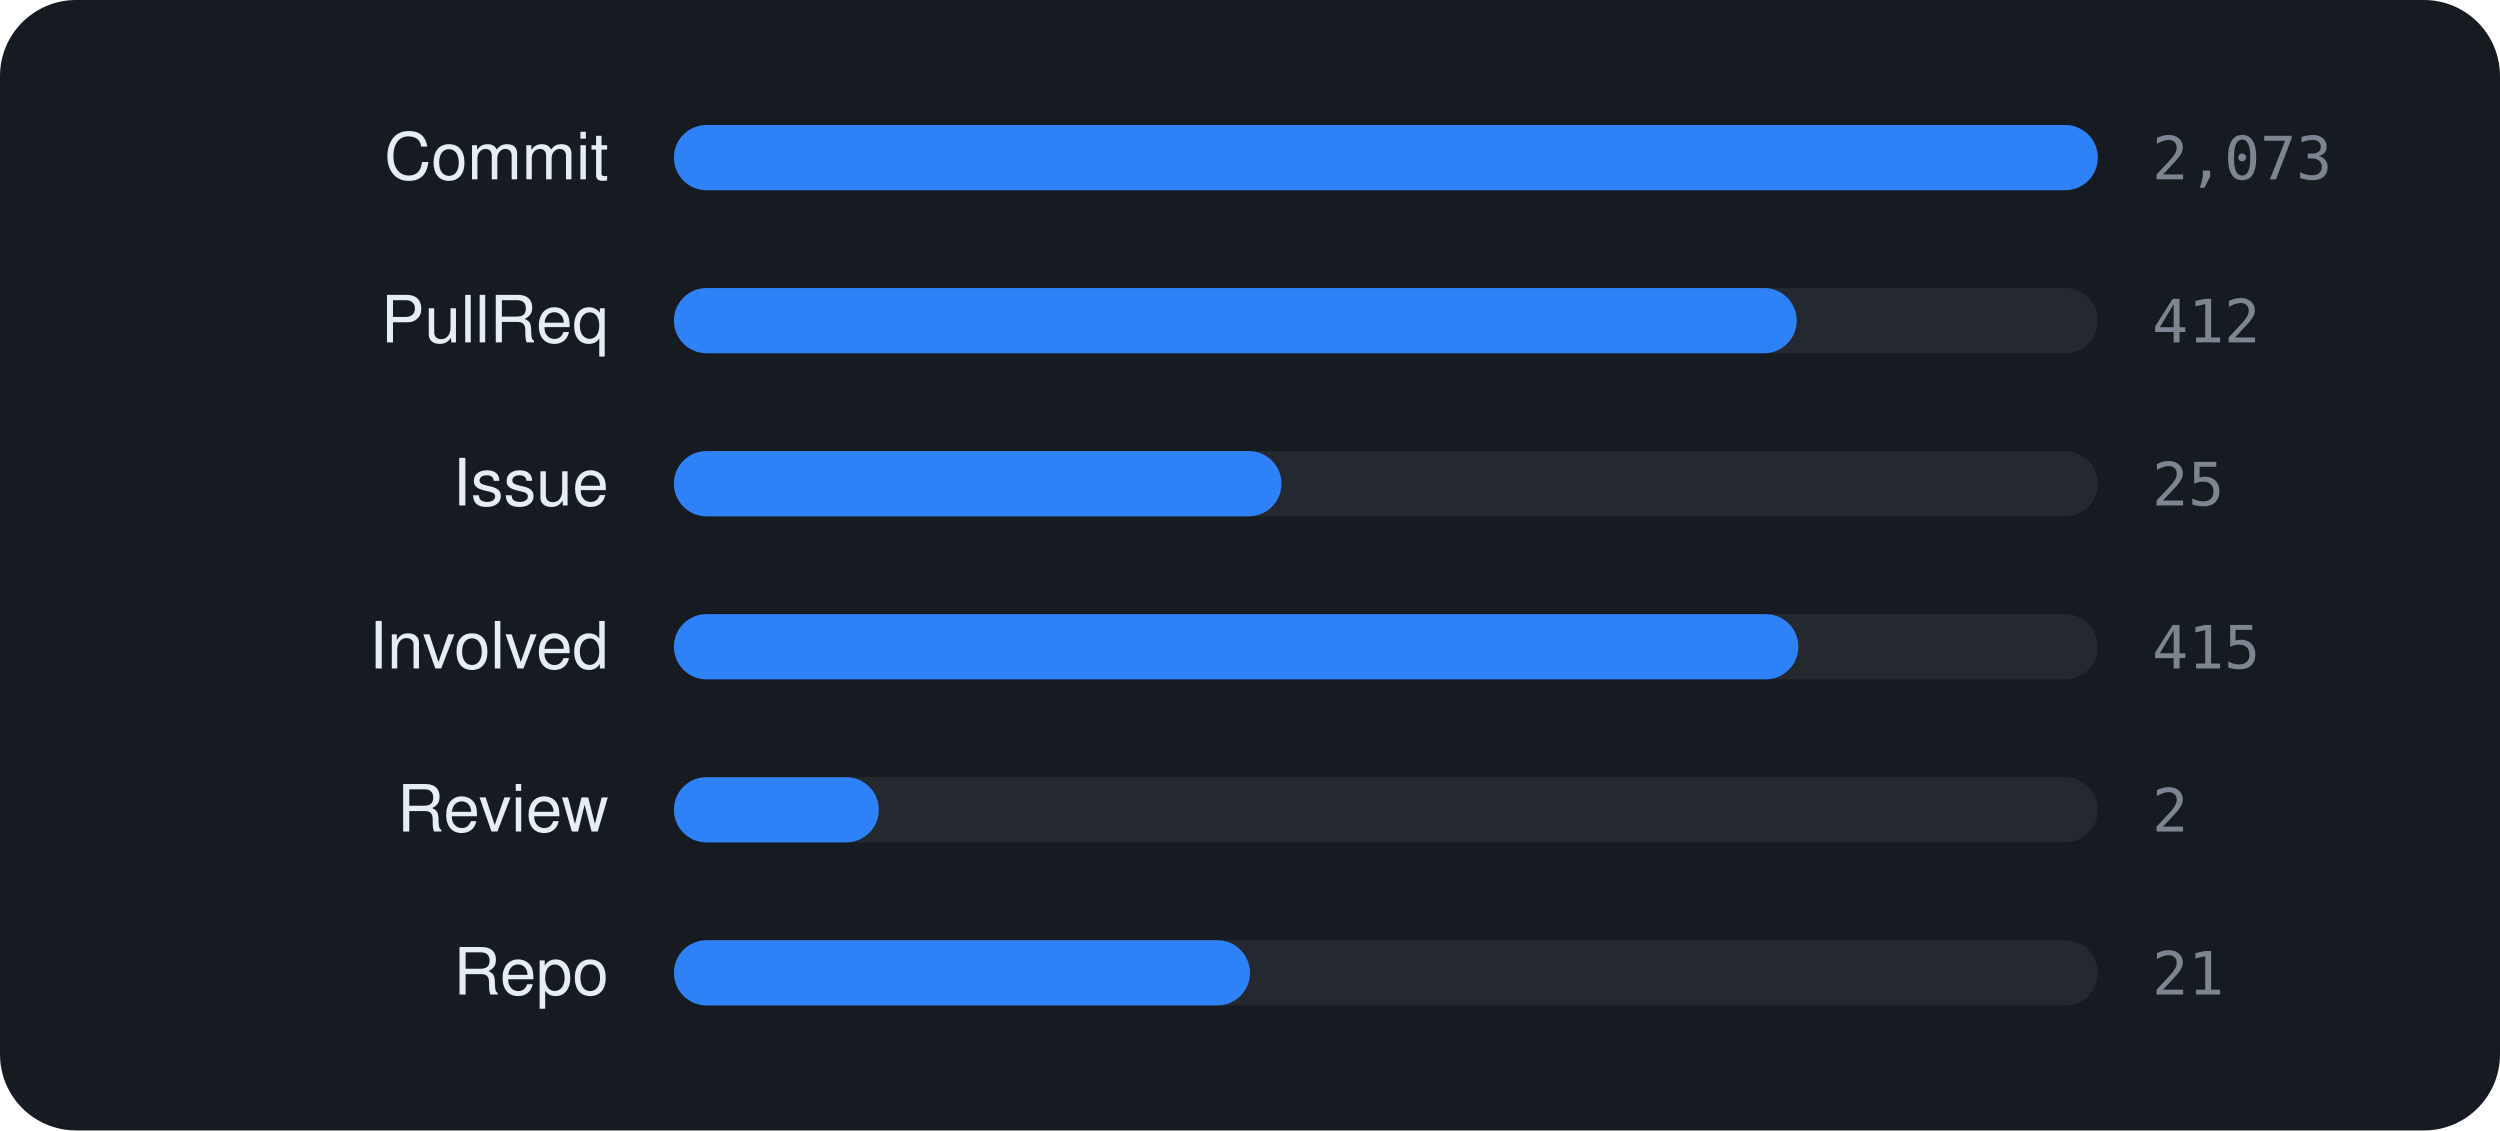
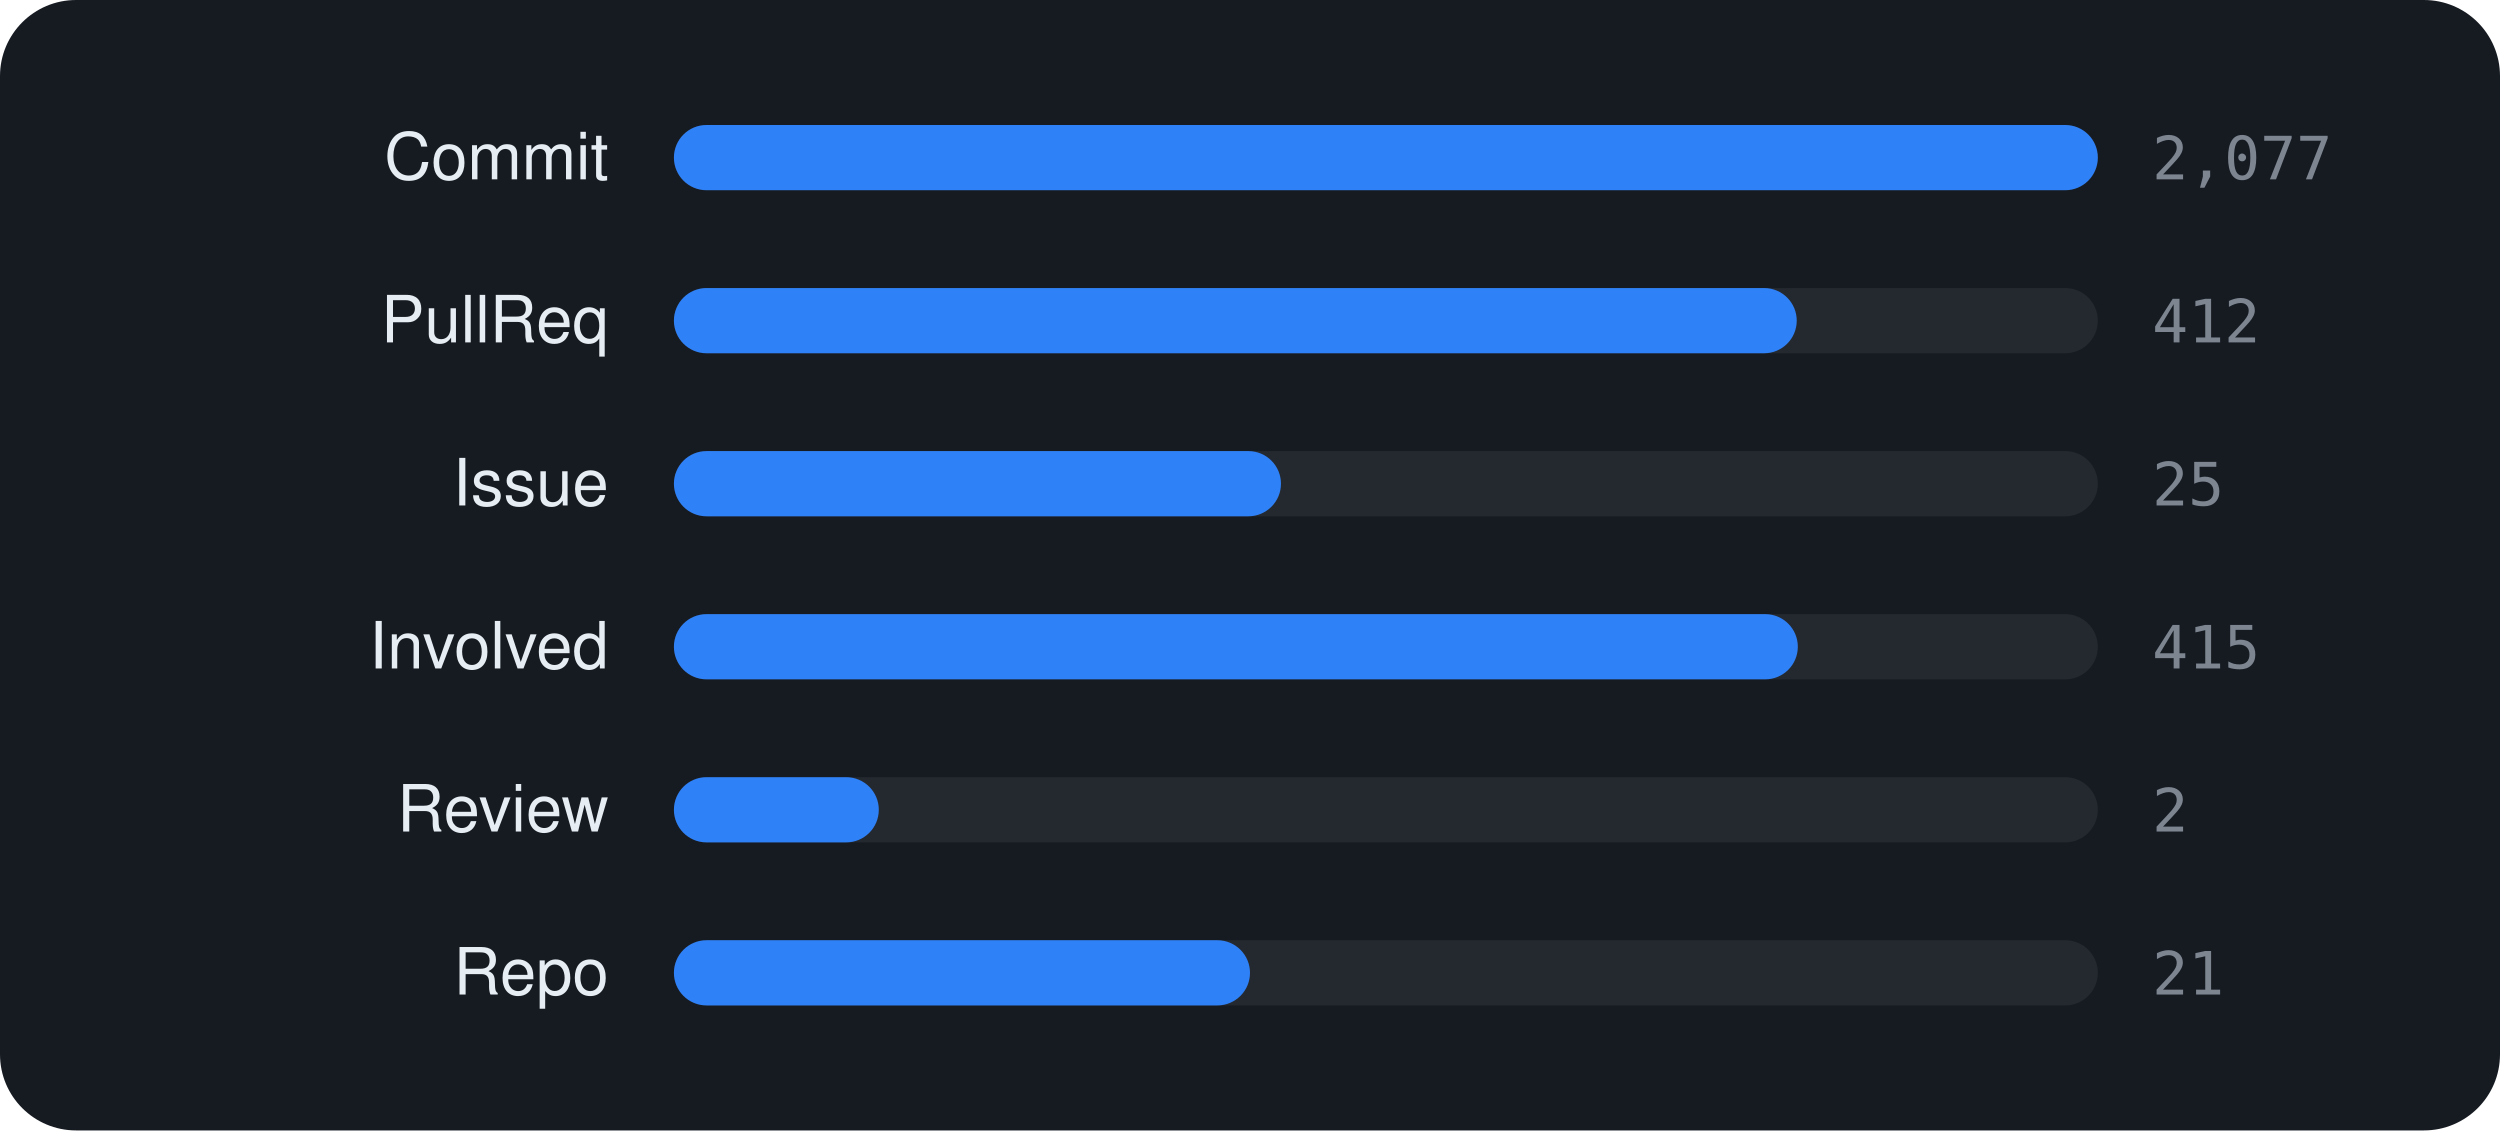
<svg xmlns="http://www.w3.org/2000/svg" viewBox="0 0 460 208" width="460" height="208" font-family="-apple-system,BlinkMacSystemFont,'Segoe UI',Helvetica,Arial,sans-serif">
  <rect width="460" height="208" rx="14" fill="#161b22" />
  <text x="112" y="33" text-anchor="end" font-size="12" fill="#e6edf3">Commit</text>
  <rect x="124" y="23" width="262" height="12" rx="6" fill="rgba(255,255,255,0.06)" />
  <rect x="124" y="23" width="262.0" height="12" rx="6" fill="#2f81f7" />
-   <text x="396" y="33" font-size="11" font-family="monospace" fill="#7d8590">2,073</text>
+   <text x="396" y="33" font-size="11" font-family="monospace" fill="#7d8590">2,077</text>
  <text x="112" y="63" text-anchor="end" font-size="12" fill="#e6edf3">PullReq</text>
  <rect x="124" y="53" width="262" height="12" rx="6" fill="rgba(255,255,255,0.06)" />
  <rect x="124" y="53" width="206.6" height="12" rx="6" fill="#2f81f7" />
  <text x="396" y="63" font-size="11" font-family="monospace" fill="#7d8590">412</text>
  <text x="112" y="93" text-anchor="end" font-size="12" fill="#e6edf3">Issue</text>
  <rect x="124" y="83" width="262" height="12" rx="6" fill="rgba(255,255,255,0.06)" />
-   <rect x="124" y="83" width="111.8" height="12" rx="6" fill="#2f81f7" />
+   <rect x="124" y="83" width="111.7" height="12" rx="6" fill="#2f81f7" />
  <text x="396" y="93" font-size="11" font-family="monospace" fill="#7d8590">25</text>
  <text x="112" y="123" text-anchor="end" font-size="12" fill="#e6edf3">Involved</text>
  <rect x="124" y="113" width="262" height="12" rx="6" fill="rgba(255,255,255,0.06)" />
-   <rect x="124" y="113" width="206.9" height="12" rx="6" fill="#2f81f7" />
+   <rect x="124" y="113" width="206.8" height="12" rx="6" fill="#2f81f7" />
  <text x="396" y="123" font-size="11" font-family="monospace" fill="#7d8590">415</text>
  <text x="112" y="153" text-anchor="end" font-size="12" fill="#e6edf3">Review</text>
  <rect x="124" y="143" width="262" height="12" rx="6" fill="rgba(255,255,255,0.06)" />
  <rect x="124" y="143" width="37.7" height="12" rx="6" fill="#2f81f7" />
  <text x="396" y="153" font-size="11" font-family="monospace" fill="#7d8590">2</text>
  <text x="112" y="183" text-anchor="end" font-size="12" fill="#e6edf3">Repo</text>
  <rect x="124" y="173" width="262" height="12" rx="6" fill="rgba(255,255,255,0.06)" />
  <rect x="124" y="173" width="106.0" height="12" rx="6" fill="#2f81f7" />
  <text x="396" y="183" font-size="11" font-family="monospace" fill="#7d8590">21</text>
</svg>
